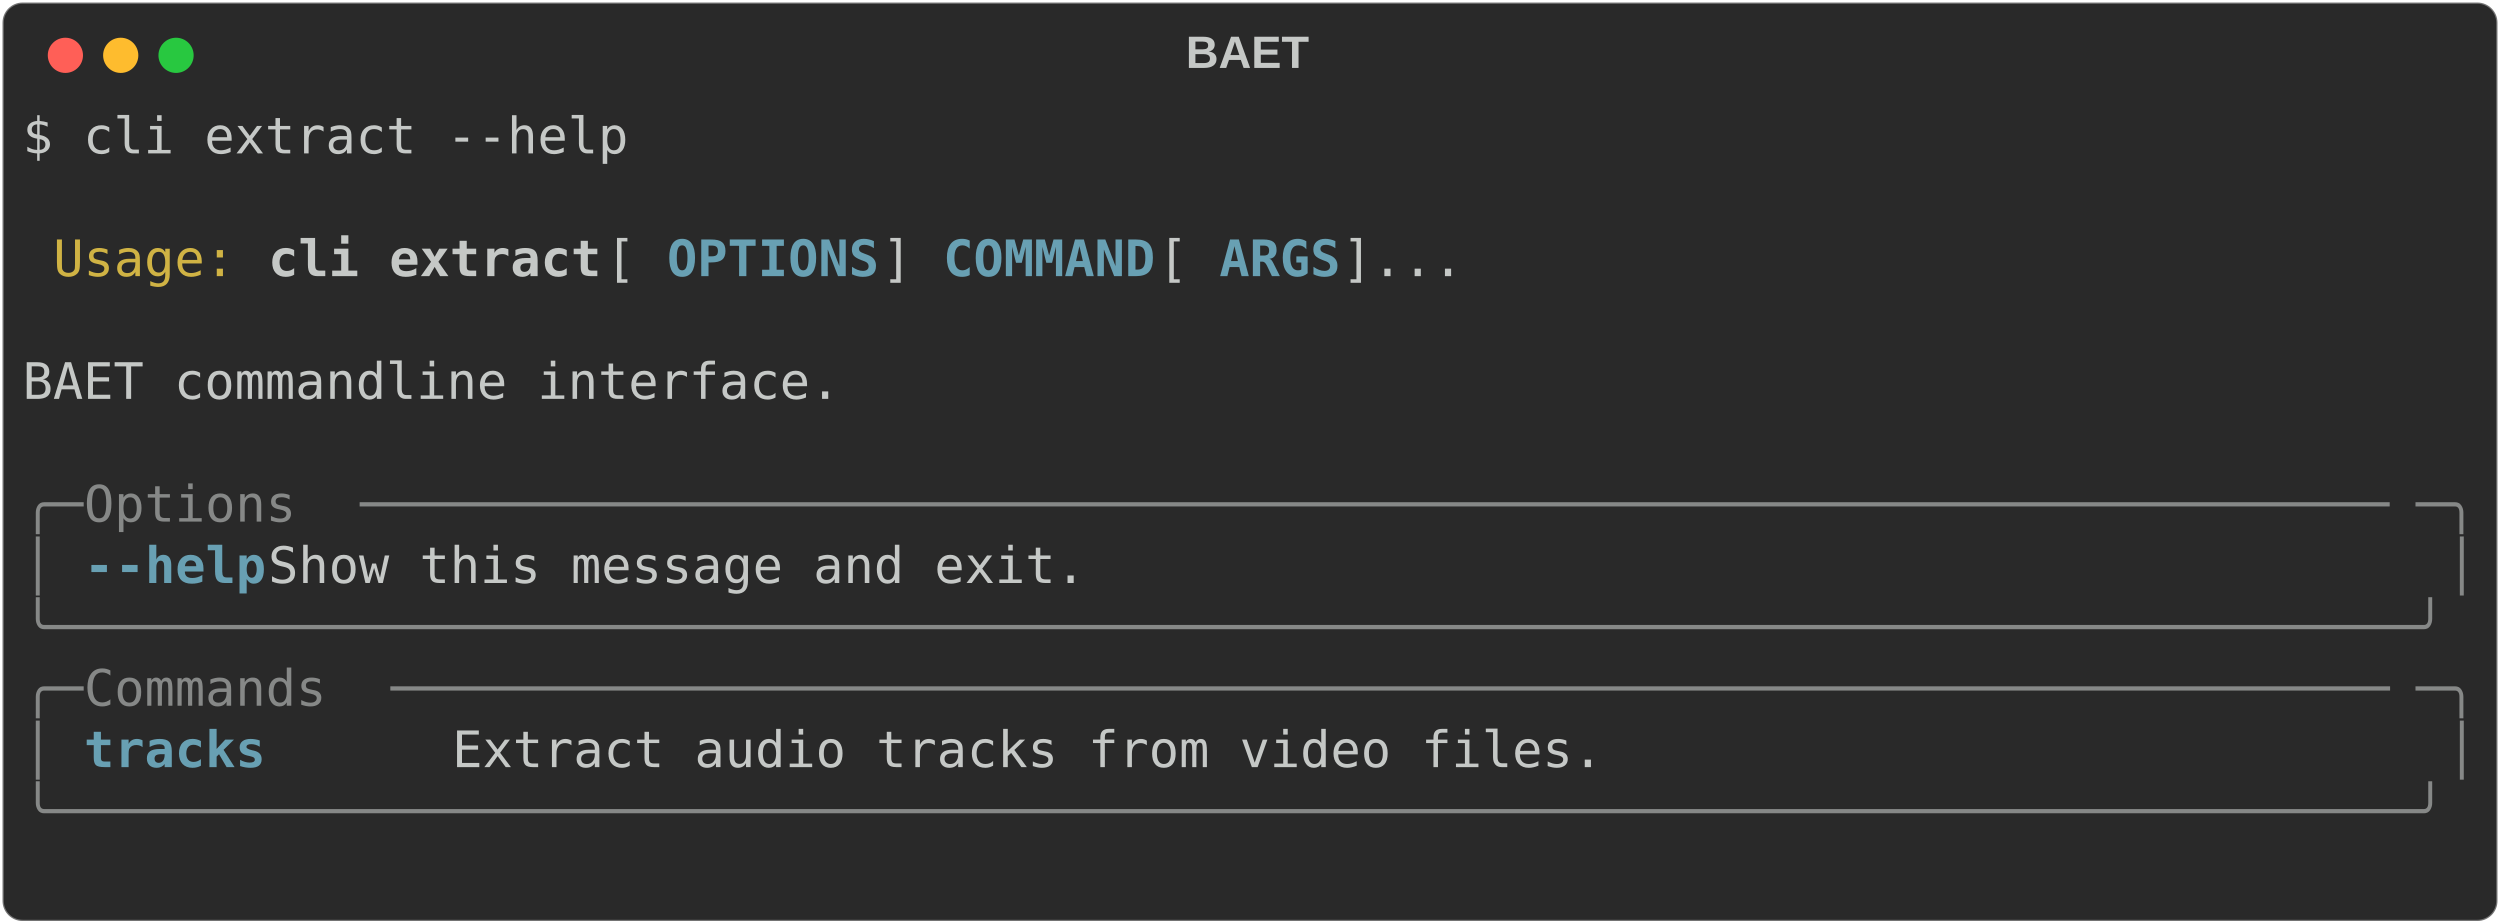
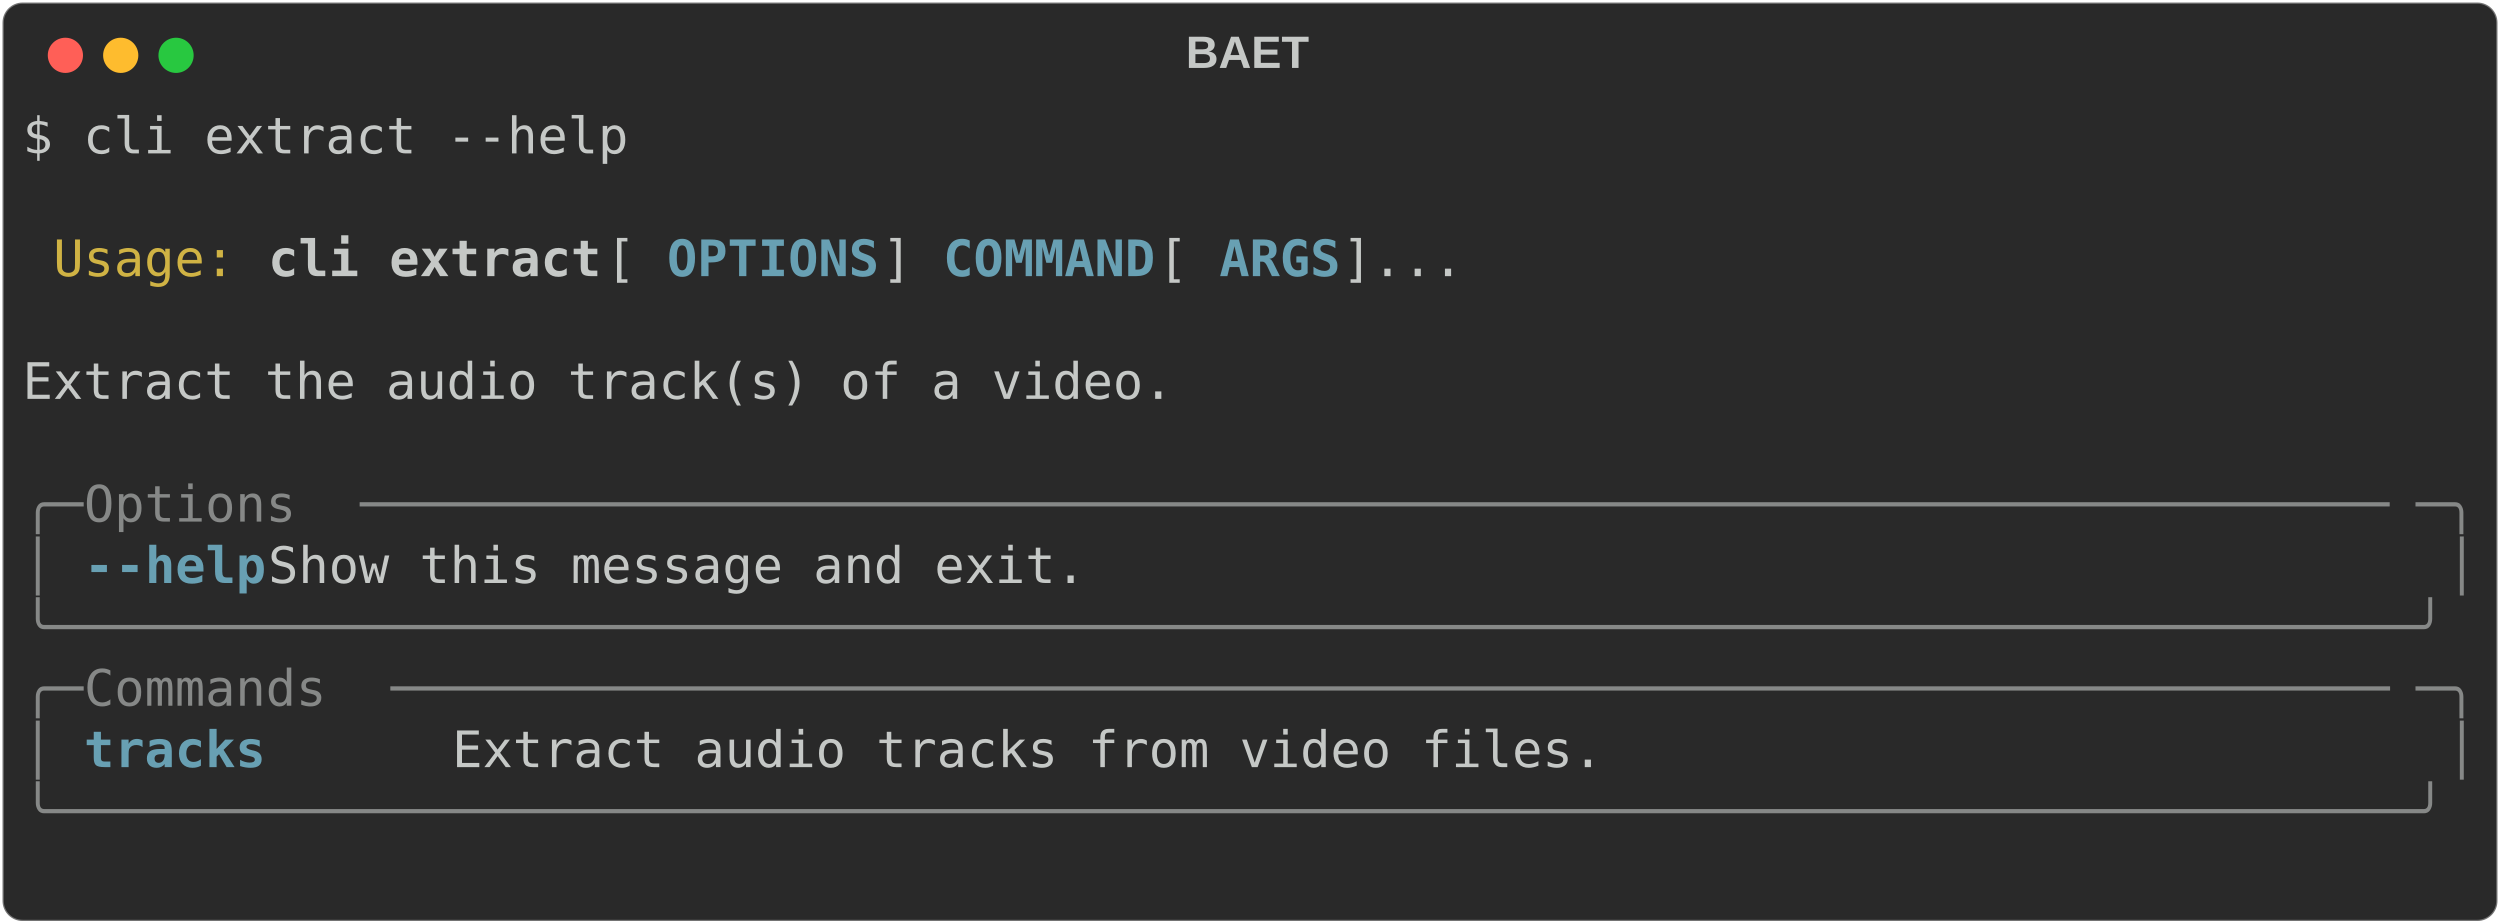
<svg xmlns="http://www.w3.org/2000/svg" class="rich-terminal" viewBox="0 0 994 367.2">
  <style>

    @font-face {
        font-family: "Fira Code";
        src: local("FiraCode-Regular"),
                url("https://cdnjs.cloudflare.com/ajax/libs/firacode/6.2.0/woff2/FiraCode-Regular.woff2") format("woff2"),
                url("https://cdnjs.cloudflare.com/ajax/libs/firacode/6.2.0/woff/FiraCode-Regular.woff") format("woff");
        font-style: normal;
        font-weight: 400;
    }
    @font-face {
        font-family: "Fira Code";
        src: local("FiraCode-Bold"),
                url("https://cdnjs.cloudflare.com/ajax/libs/firacode/6.2.0/woff2/FiraCode-Bold.woff2") format("woff2"),
                url("https://cdnjs.cloudflare.com/ajax/libs/firacode/6.2.0/woff/FiraCode-Bold.woff") format("woff");
        font-style: bold;
        font-weight: 700;
    }

-     .terminal-2485368670-matrix {
+     .terminal-2680994174-matrix {
        font-family: Fira Code, monospace;
        font-size: 20px;
        line-height: 24.4px;
        font-variant-east-asian: full-width;
    }

-     .terminal-2485368670-title {
+     .terminal-2680994174-title {
        font-size: 18px;
        font-weight: bold;
        font-family: arial;
    }

-     .terminal-2485368670-r1 { fill: #c5c8c6 }
- .terminal-2485368670-r2 { fill: #d0b344 }
- .terminal-2485368670-r3 { fill: #c5c8c6;font-weight: bold }
- .terminal-2485368670-r4 { fill: #68a0b3;font-weight: bold }
- .terminal-2485368670-r5 { fill: #868887 }
+     .terminal-2680994174-r1 { fill: #c5c8c6 }
+ .terminal-2680994174-r2 { fill: #d0b344 }
+ .terminal-2680994174-r3 { fill: #c5c8c6;font-weight: bold }
+ .terminal-2680994174-r4 { fill: #68a0b3;font-weight: bold }
+ .terminal-2680994174-r5 { fill: #868887 }
    </style>
  <defs>
-     <clipPath id="terminal-2485368670-clip-terminal">
+     <clipPath id="terminal-2680994174-clip-terminal">
      <rect x="0" y="0" width="975.0" height="316.2" />
    </clipPath>
-     <clipPath id="terminal-2485368670-line-0">
+     <clipPath id="terminal-2680994174-line-0">
      <rect x="0" y="1.5" width="976" height="24.65" />
    </clipPath>
-     <clipPath id="terminal-2485368670-line-1">
+     <clipPath id="terminal-2680994174-line-1">
      <rect x="0" y="25.9" width="976" height="24.65" />
    </clipPath>
-     <clipPath id="terminal-2485368670-line-2">
+     <clipPath id="terminal-2680994174-line-2">
      <rect x="0" y="50.3" width="976" height="24.65" />
    </clipPath>
-     <clipPath id="terminal-2485368670-line-3">
+     <clipPath id="terminal-2680994174-line-3">
      <rect x="0" y="74.7" width="976" height="24.65" />
    </clipPath>
-     <clipPath id="terminal-2485368670-line-4">
+     <clipPath id="terminal-2680994174-line-4">
      <rect x="0" y="99.1" width="976" height="24.65" />
    </clipPath>
-     <clipPath id="terminal-2485368670-line-5">
+     <clipPath id="terminal-2680994174-line-5">
      <rect x="0" y="123.5" width="976" height="24.65" />
    </clipPath>
-     <clipPath id="terminal-2485368670-line-6">
+     <clipPath id="terminal-2680994174-line-6">
      <rect x="0" y="147.9" width="976" height="24.65" />
    </clipPath>
-     <clipPath id="terminal-2485368670-line-7">
+     <clipPath id="terminal-2680994174-line-7">
      <rect x="0" y="172.3" width="976" height="24.65" />
    </clipPath>
-     <clipPath id="terminal-2485368670-line-8">
+     <clipPath id="terminal-2680994174-line-8">
      <rect x="0" y="196.7" width="976" height="24.65" />
    </clipPath>
-     <clipPath id="terminal-2485368670-line-9">
+     <clipPath id="terminal-2680994174-line-9">
      <rect x="0" y="221.1" width="976" height="24.65" />
    </clipPath>
-     <clipPath id="terminal-2485368670-line-10">
+     <clipPath id="terminal-2680994174-line-10">
      <rect x="0" y="245.5" width="976" height="24.65" />
    </clipPath>
-     <clipPath id="terminal-2485368670-line-11">
+     <clipPath id="terminal-2680994174-line-11">
      <rect x="0" y="269.9" width="976" height="24.65" />
    </clipPath>
  </defs>
  <rect fill="#292929" stroke="rgba(255,255,255,0.35)" stroke-width="1" x="1" y="1" width="992" height="365.2" rx="8" />
-   <text class="terminal-2485368670-title" fill="#c5c8c6" text-anchor="middle" x="496" y="27">BAET</text>
+   <text class="terminal-2680994174-title" fill="#c5c8c6" text-anchor="middle" x="496" y="27">BAET</text>
  <g transform="translate(26,22)">
    <circle cx="0" cy="0" r="7" fill="#ff5f57" />
    <circle cx="22" cy="0" r="7" fill="#febc2e" />
    <circle cx="44" cy="0" r="7" fill="#28c840" />
  </g>
-   <g transform="translate(9, 41)" clip-path="url(#terminal-2485368670-clip-terminal)">
-     <g class="terminal-2485368670-matrix">
-       <text class="terminal-2485368670-r1" x="0" y="20" textLength="244" clip-path="url(#terminal-2485368670-line-0)">$ cli extract --help</text>
-       <text class="terminal-2485368670-r1" x="976" y="20" textLength="12.2" clip-path="url(#terminal-2485368670-line-0)">
+   <g transform="translate(9, 41)" clip-path="url(#terminal-2680994174-clip-terminal)">
+     <g class="terminal-2680994174-matrix">
+       <text class="terminal-2680994174-r1" x="0" y="20" textLength="244" clip-path="url(#terminal-2680994174-line-0)">$ cli extract --help</text>
+       <text class="terminal-2680994174-r1" x="976" y="20" textLength="12.2" clip-path="url(#terminal-2680994174-line-0)">
</text>
-       <text class="terminal-2485368670-r1" x="976" y="44.4" textLength="12.2" clip-path="url(#terminal-2485368670-line-1)">
+       <text class="terminal-2680994174-r1" x="976" y="44.4" textLength="12.2" clip-path="url(#terminal-2680994174-line-1)">
</text>
-       <text class="terminal-2485368670-r2" x="12.2" y="68.8" textLength="73.2" clip-path="url(#terminal-2485368670-line-2)">Usage:</text>
-       <text class="terminal-2485368670-r3" x="97.6" y="68.8" textLength="134.2" clip-path="url(#terminal-2485368670-line-2)">cli extract</text>
-       <text class="terminal-2485368670-r1" x="231.8" y="68.8" textLength="24.4" clip-path="url(#terminal-2485368670-line-2)"> [</text>
-       <text class="terminal-2485368670-r4" x="256.2" y="68.8" textLength="85.4" clip-path="url(#terminal-2485368670-line-2)">OPTIONS</text>
-       <text class="terminal-2485368670-r1" x="341.6" y="68.8" textLength="24.4" clip-path="url(#terminal-2485368670-line-2)">] </text>
-       <text class="terminal-2485368670-r4" x="366" y="68.8" textLength="85.4" clip-path="url(#terminal-2485368670-line-2)">COMMAND</text>
-       <text class="terminal-2485368670-r1" x="451.4" y="68.8" textLength="24.4" clip-path="url(#terminal-2485368670-line-2)"> [</text>
-       <text class="terminal-2485368670-r4" x="475.8" y="68.8" textLength="48.8" clip-path="url(#terminal-2485368670-line-2)">ARGS</text>
-       <text class="terminal-2485368670-r1" x="524.6" y="68.8" textLength="451.4" clip-path="url(#terminal-2485368670-line-2)">]...                                 </text>
-       <text class="terminal-2485368670-r1" x="976" y="68.8" textLength="12.2" clip-path="url(#terminal-2485368670-line-2)">
+       <text class="terminal-2680994174-r2" x="12.2" y="68.8" textLength="73.2" clip-path="url(#terminal-2680994174-line-2)">Usage:</text>
+       <text class="terminal-2680994174-r3" x="97.6" y="68.8" textLength="134.2" clip-path="url(#terminal-2680994174-line-2)">cli extract</text>
+       <text class="terminal-2680994174-r1" x="231.8" y="68.8" textLength="24.4" clip-path="url(#terminal-2680994174-line-2)"> [</text>
+       <text class="terminal-2680994174-r4" x="256.2" y="68.8" textLength="85.4" clip-path="url(#terminal-2680994174-line-2)">OPTIONS</text>
+       <text class="terminal-2680994174-r1" x="341.6" y="68.8" textLength="24.4" clip-path="url(#terminal-2680994174-line-2)">] </text>
+       <text class="terminal-2680994174-r4" x="366" y="68.8" textLength="85.4" clip-path="url(#terminal-2680994174-line-2)">COMMAND</text>
+       <text class="terminal-2680994174-r1" x="451.4" y="68.8" textLength="24.4" clip-path="url(#terminal-2680994174-line-2)"> [</text>
+       <text class="terminal-2680994174-r4" x="475.8" y="68.8" textLength="48.8" clip-path="url(#terminal-2680994174-line-2)">ARGS</text>
+       <text class="terminal-2680994174-r1" x="524.6" y="68.8" textLength="451.4" clip-path="url(#terminal-2680994174-line-2)">]...                                 </text>
+       <text class="terminal-2680994174-r1" x="976" y="68.8" textLength="12.2" clip-path="url(#terminal-2680994174-line-2)">
</text>
-       <text class="terminal-2485368670-r1" x="976" y="93.2" textLength="12.2" clip-path="url(#terminal-2485368670-line-3)">
+       <text class="terminal-2680994174-r1" x="976" y="93.2" textLength="12.2" clip-path="url(#terminal-2680994174-line-3)">
</text>
-       <text class="terminal-2485368670-r1" x="0" y="117.6" textLength="976" clip-path="url(#terminal-2485368670-line-4)"> BAET commandline interface.                                                    </text>
-       <text class="terminal-2485368670-r1" x="976" y="117.6" textLength="12.2" clip-path="url(#terminal-2485368670-line-4)">
+       <text class="terminal-2680994174-r1" x="0" y="117.6" textLength="976" clip-path="url(#terminal-2680994174-line-4)"> Extract the audio track(s) of a video.                                         </text>
+       <text class="terminal-2680994174-r1" x="976" y="117.6" textLength="12.2" clip-path="url(#terminal-2680994174-line-4)">
</text>
-       <text class="terminal-2485368670-r1" x="976" y="142" textLength="12.2" clip-path="url(#terminal-2485368670-line-5)">
+       <text class="terminal-2680994174-r1" x="976" y="142" textLength="12.2" clip-path="url(#terminal-2680994174-line-5)">
</text>
-       <text class="terminal-2485368670-r5" x="0" y="166.4" textLength="24.4" clip-path="url(#terminal-2485368670-line-6)">╭─</text>
-       <text class="terminal-2485368670-r5" x="24.4" y="166.4" textLength="109.8" clip-path="url(#terminal-2485368670-line-6)"> Options </text>
-       <text class="terminal-2485368670-r5" x="134.2" y="166.4" textLength="817.4" clip-path="url(#terminal-2485368670-line-6)">───────────────────────────────────────────────────────────────────</text>
-       <text class="terminal-2485368670-r5" x="951.6" y="166.4" textLength="24.4" clip-path="url(#terminal-2485368670-line-6)">─╮</text>
-       <text class="terminal-2485368670-r1" x="976" y="166.4" textLength="12.2" clip-path="url(#terminal-2485368670-line-6)">
+       <text class="terminal-2680994174-r5" x="0" y="166.4" textLength="24.4" clip-path="url(#terminal-2680994174-line-6)">╭─</text>
+       <text class="terminal-2680994174-r5" x="24.4" y="166.4" textLength="109.8" clip-path="url(#terminal-2680994174-line-6)"> Options </text>
+       <text class="terminal-2680994174-r5" x="134.2" y="166.4" textLength="817.4" clip-path="url(#terminal-2680994174-line-6)">───────────────────────────────────────────────────────────────────</text>
+       <text class="terminal-2680994174-r5" x="951.6" y="166.4" textLength="24.4" clip-path="url(#terminal-2680994174-line-6)">─╮</text>
+       <text class="terminal-2680994174-r1" x="976" y="166.4" textLength="12.2" clip-path="url(#terminal-2680994174-line-6)">
</text>
-       <text class="terminal-2485368670-r5" x="0" y="190.8" textLength="12.2" clip-path="url(#terminal-2485368670-line-7)">│</text>
-       <text class="terminal-2485368670-r4" x="24.4" y="190.8" textLength="12.2" clip-path="url(#terminal-2485368670-line-7)">-</text>
-       <text class="terminal-2485368670-r4" x="36.6" y="190.8" textLength="61" clip-path="url(#terminal-2485368670-line-7)">-help</text>
-       <text class="terminal-2485368670-r1" x="97.6" y="190.8" textLength="866.2" clip-path="url(#terminal-2485368670-line-7)">      Show this message and exit.                                      </text>
-       <text class="terminal-2485368670-r5" x="963.8" y="190.8" textLength="12.2" clip-path="url(#terminal-2485368670-line-7)">│</text>
-       <text class="terminal-2485368670-r1" x="976" y="190.8" textLength="12.2" clip-path="url(#terminal-2485368670-line-7)">
+       <text class="terminal-2680994174-r5" x="0" y="190.8" textLength="12.2" clip-path="url(#terminal-2680994174-line-7)">│</text>
+       <text class="terminal-2680994174-r4" x="24.4" y="190.8" textLength="12.2" clip-path="url(#terminal-2680994174-line-7)">-</text>
+       <text class="terminal-2680994174-r4" x="36.6" y="190.8" textLength="61" clip-path="url(#terminal-2680994174-line-7)">-help</text>
+       <text class="terminal-2680994174-r1" x="97.6" y="190.8" textLength="866.2" clip-path="url(#terminal-2680994174-line-7)">      Show this message and exit.                                      </text>
+       <text class="terminal-2680994174-r5" x="963.8" y="190.8" textLength="12.2" clip-path="url(#terminal-2680994174-line-7)">│</text>
+       <text class="terminal-2680994174-r1" x="976" y="190.8" textLength="12.2" clip-path="url(#terminal-2680994174-line-7)">
</text>
-       <text class="terminal-2485368670-r5" x="0" y="215.2" textLength="976" clip-path="url(#terminal-2485368670-line-8)">╰──────────────────────────────────────────────────────────────────────────────╯</text>
-       <text class="terminal-2485368670-r1" x="976" y="215.2" textLength="12.2" clip-path="url(#terminal-2485368670-line-8)">
+       <text class="terminal-2680994174-r5" x="0" y="215.2" textLength="976" clip-path="url(#terminal-2680994174-line-8)">╰──────────────────────────────────────────────────────────────────────────────╯</text>
+       <text class="terminal-2680994174-r1" x="976" y="215.2" textLength="12.2" clip-path="url(#terminal-2680994174-line-8)">
</text>
-       <text class="terminal-2485368670-r5" x="0" y="239.6" textLength="24.4" clip-path="url(#terminal-2485368670-line-9)">╭─</text>
-       <text class="terminal-2485368670-r5" x="24.4" y="239.6" textLength="122" clip-path="url(#terminal-2485368670-line-9)"> Commands </text>
-       <text class="terminal-2485368670-r5" x="146.4" y="239.6" textLength="805.2" clip-path="url(#terminal-2485368670-line-9)">──────────────────────────────────────────────────────────────────</text>
-       <text class="terminal-2485368670-r5" x="951.6" y="239.6" textLength="24.4" clip-path="url(#terminal-2485368670-line-9)">─╮</text>
-       <text class="terminal-2485368670-r1" x="976" y="239.6" textLength="12.2" clip-path="url(#terminal-2485368670-line-9)">
+       <text class="terminal-2680994174-r5" x="0" y="239.6" textLength="24.4" clip-path="url(#terminal-2680994174-line-9)">╭─</text>
+       <text class="terminal-2680994174-r5" x="24.4" y="239.6" textLength="122" clip-path="url(#terminal-2680994174-line-9)"> Commands </text>
+       <text class="terminal-2680994174-r5" x="146.4" y="239.6" textLength="805.2" clip-path="url(#terminal-2680994174-line-9)">──────────────────────────────────────────────────────────────────</text>
+       <text class="terminal-2680994174-r5" x="951.6" y="239.6" textLength="24.4" clip-path="url(#terminal-2680994174-line-9)">─╮</text>
+       <text class="terminal-2680994174-r1" x="976" y="239.6" textLength="12.2" clip-path="url(#terminal-2680994174-line-9)">
</text>
-       <text class="terminal-2485368670-r5" x="0" y="264" textLength="12.2" clip-path="url(#terminal-2485368670-line-10)">│</text>
-       <text class="terminal-2485368670-r4" x="24.4" y="264" textLength="134.2" clip-path="url(#terminal-2485368670-line-10)">tracks     </text>
-       <text class="terminal-2485368670-r1" x="170.8" y="264" textLength="793" clip-path="url(#terminal-2485368670-line-10)"> Extract audio tracks from video files.                          </text>
-       <text class="terminal-2485368670-r5" x="963.8" y="264" textLength="12.2" clip-path="url(#terminal-2485368670-line-10)">│</text>
-       <text class="terminal-2485368670-r1" x="976" y="264" textLength="12.2" clip-path="url(#terminal-2485368670-line-10)">
+       <text class="terminal-2680994174-r5" x="0" y="264" textLength="12.2" clip-path="url(#terminal-2680994174-line-10)">│</text>
+       <text class="terminal-2680994174-r4" x="24.4" y="264" textLength="134.2" clip-path="url(#terminal-2680994174-line-10)">tracks     </text>
+       <text class="terminal-2680994174-r1" x="170.8" y="264" textLength="793" clip-path="url(#terminal-2680994174-line-10)"> Extract audio tracks from video files.                          </text>
+       <text class="terminal-2680994174-r5" x="963.8" y="264" textLength="12.2" clip-path="url(#terminal-2680994174-line-10)">│</text>
+       <text class="terminal-2680994174-r1" x="976" y="264" textLength="12.2" clip-path="url(#terminal-2680994174-line-10)">
</text>
-       <text class="terminal-2485368670-r5" x="0" y="288.4" textLength="976" clip-path="url(#terminal-2485368670-line-11)">╰──────────────────────────────────────────────────────────────────────────────╯</text>
-       <text class="terminal-2485368670-r1" x="976" y="288.4" textLength="12.2" clip-path="url(#terminal-2485368670-line-11)">
+       <text class="terminal-2680994174-r5" x="0" y="288.4" textLength="976" clip-path="url(#terminal-2680994174-line-11)">╰──────────────────────────────────────────────────────────────────────────────╯</text>
+       <text class="terminal-2680994174-r1" x="976" y="288.4" textLength="12.2" clip-path="url(#terminal-2680994174-line-11)">
</text>
-       <text class="terminal-2485368670-r1" x="976" y="312.8" textLength="12.2" clip-path="url(#terminal-2485368670-line-12)">
+       <text class="terminal-2680994174-r1" x="976" y="312.8" textLength="12.2" clip-path="url(#terminal-2680994174-line-12)">
</text>
    </g>
  </g>
</svg>
